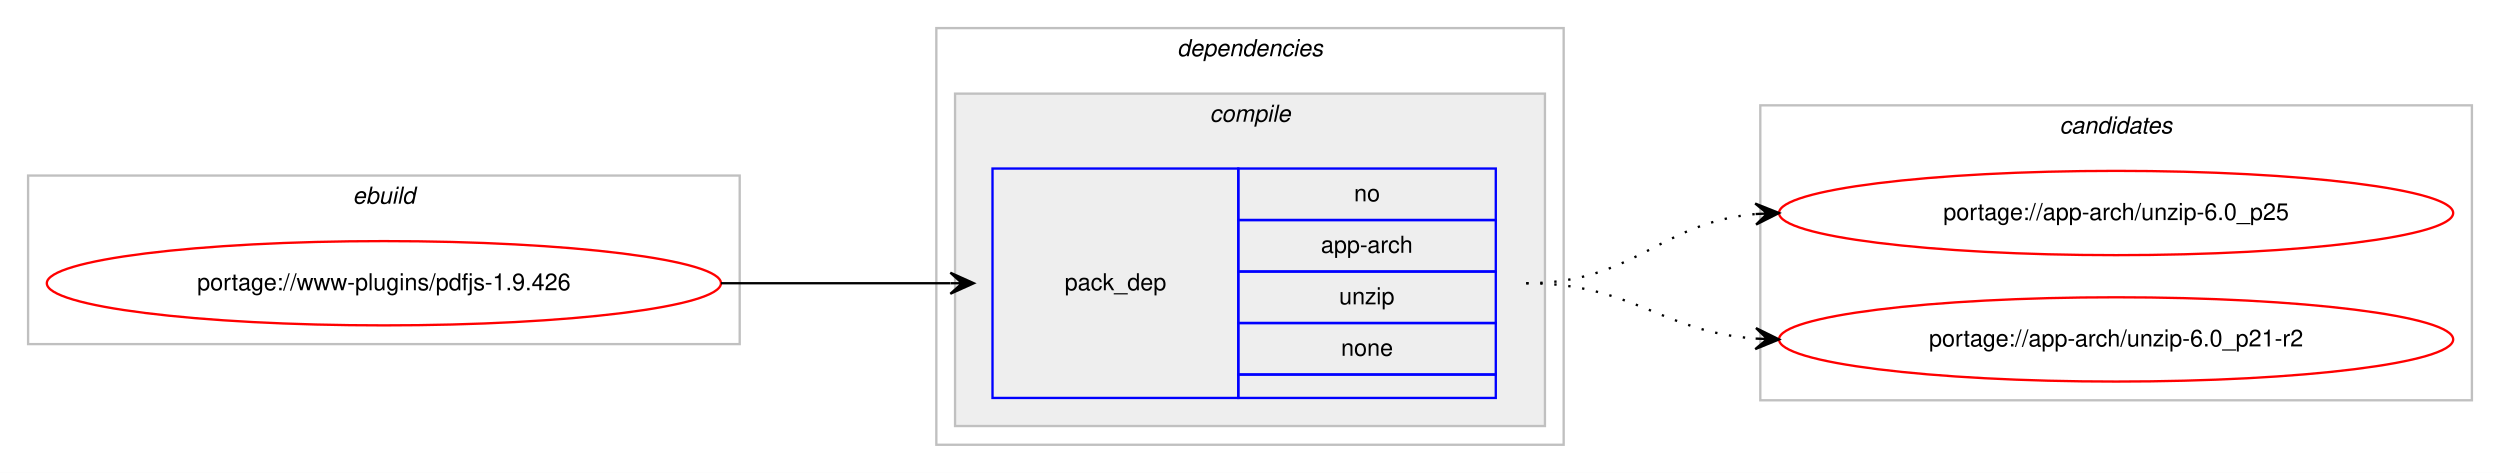
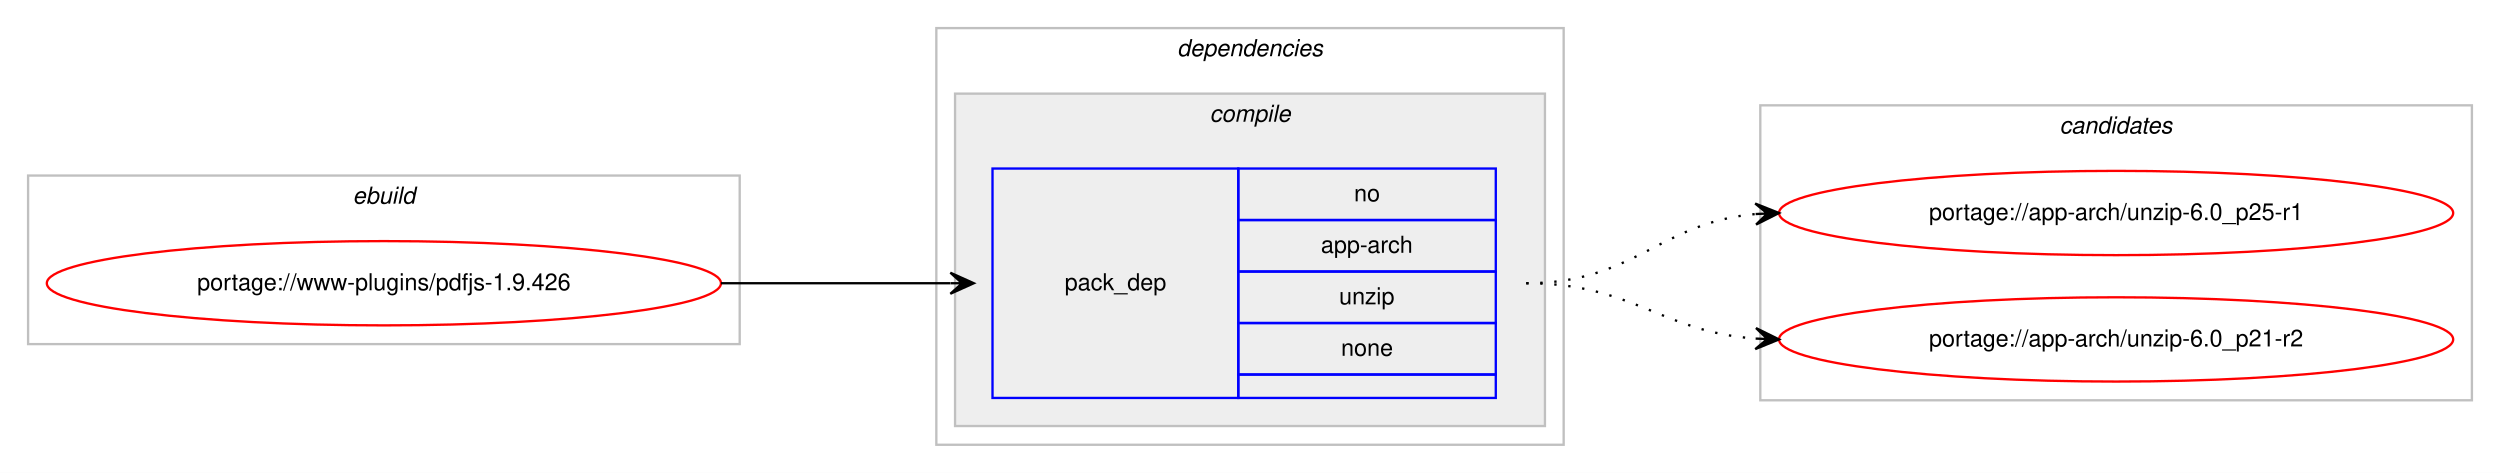
<svg xmlns="http://www.w3.org/2000/svg" xmlns:xlink="http://www.w3.org/1999/xlink" width="1068pt" height="202pt" viewBox="0.00 0.00 1068.00 202.00">
  <g id="graph0" class="graph" transform="scale(1 1) rotate(0) translate(4 198)">
    <polygon fill="#ffffff" stroke="transparent" points="-4,4 -4,-198 1064,-198 1064,4 -4,4" />
    <g id="clust1" class="cluster">
      <polygon fill="none" stroke="#c0c0c0" points="8,-51 8,-123 312,-123 312,-51 8,-51" />
      <text text-anchor="start" x="146.663" y="-111" font-family="Helvetica,sans-Serif" font-style="italic" font-size="10.00" fill="#000000">ebuild</text>
    </g>
    <g id="clust2" class="cluster">
      <polygon fill="none" stroke="#c0c0c0" points="396,-8 396,-186 664,-186 664,-8 396,-8" />
      <text text-anchor="start" x="498.875" y="-174" font-family="Helvetica,sans-Serif" font-style="italic" font-size="10.00" fill="#000000">dependencies</text>
    </g>
    <g id="clust3" class="cluster">
      <polygon fill="#eeeeee" stroke="#c0c0c0" points="404,-16 404,-158 656,-158 656,-16 404,-16" />
      <text text-anchor="start" x="512.778" y="-146" font-family="Helvetica,sans-Serif" font-style="italic" font-size="10.00" fill="#000000">compile</text>
    </g>
    <g id="clust7" class="cluster">
      <polygon fill="none" stroke="#c0c0c0" points="748,-27 748,-153 1052,-153 1052,-27 748,-27" />
      <text text-anchor="start" x="875.824" y="-141" font-family="Helvetica,sans-Serif" font-style="italic" font-size="10.00" fill="#000000">candidates</text>
    </g>
    <g id="node1" class="node">
      <g id="a_node1">
        <a xlink:href="../www-plugins/pdfjs-1.9.426.svg" xlink:title="portage://www-plugins/pdfjs-1.9.426">
          <ellipse fill="none" stroke="#ff0000" cx="160" cy="-77" rx="144" ry="18" />
          <text text-anchor="middle" x="160" y="-74" font-family="Helvetica,sans-Serif" font-size="10.00" fill="#000000">portage://www-plugins/pdfjs-1.9.426</text>
        </a>
      </g>
    </g>
    <g id="node2" class="node">
      <polygon fill="none" stroke="#0000ff" points="420,-28 420,-126 525,-126 525,-28 420,-28" />
      <text text-anchor="start" x="450.823" y="-74" font-family="Helvetica,sans-Serif" font-size="10.00" fill="#000000">pack_dep</text>
      <polygon fill="none" stroke="#0000ff" points="525,-104 525,-126 635,-126 635,-104 525,-104" />
      <text text-anchor="start" x="574.441" y="-112" font-family="Helvetica,sans-Serif" font-size="10.00" fill="#000000">no</text>
      <polygon fill="none" stroke="#0000ff" points="525,-82 525,-104 635,-104 635,-82 525,-82" />
      <text text-anchor="start" x="560.274" y="-90" font-family="Helvetica,sans-Serif" font-size="10.00" fill="#000000">app-arch</text>
      <polygon fill="none" stroke="#0000ff" points="525,-60 525,-82 635,-82 635,-60 525,-60" />
      <text text-anchor="start" x="568.052" y="-68" font-family="Helvetica,sans-Serif" font-size="10.00" fill="#000000">unzip</text>
      <polygon fill="none" stroke="#0000ff" points="525,-38 525,-60 635,-60 635,-38 525,-38" />
      <text text-anchor="start" x="568.882" y="-46" font-family="Helvetica,sans-Serif" font-size="10.00" fill="#000000">none</text>
      <polygon fill="none" stroke="#0000ff" points="525,-28 525,-38 635,-38 635,-28 525,-28" />
    </g>
    <g id="edge1" class="edge">
      <path fill="none" stroke="#000000" d="M304,-77C348.438,-77 362.02,-77 401.878,-77" />
      <polygon fill="#000000" stroke="#000000" points="412,-77 402,-81.5 407,-77 402,-77 402,-77 402,-77 407,-77 402,-72.5 412,-77 412,-77" />
    </g>
    <g id="node3" class="node">
      <g id="a_node3">
-         <a xlink:href="../app-arch/unzip-6.0_p25.svg" xlink:title="portage://app-arch/unzip-6.0_p25">
+         <a xlink:href="../app-arch/unzip-6.0_p25-r1.svg" xlink:title="portage://app-arch/unzip-6.0_p25-r1">
          <ellipse fill="none" stroke="#ff0000" cx="900" cy="-107" rx="144" ry="18" />
-           <text text-anchor="middle" x="900" y="-104" font-family="Helvetica,sans-Serif" font-size="10.00" fill="#000000">portage://app-arch/unzip-6.0_p25</text>
+           <text text-anchor="middle" x="900" y="-104" font-family="Helvetica,sans-Serif" font-size="10.00" fill="#000000">portage://app-arch/unzip-6.0_p25-r1</text>
        </a>
      </g>
    </g>
    <g id="edge2" class="edge">
      <path fill="none" stroke="#000000" stroke-dasharray="1,5" d="M648,-77C694.217,-77 704.757,-102.821 745.818,-106.553" />
      <polygon fill="#000000" stroke="#000000" points="756,-107 745.812,-111.057 751.005,-106.781 746.01,-106.561 746.01,-106.561 746.01,-106.561 751.005,-106.781 746.207,-102.065 756,-107 756,-107" />
    </g>
    <g id="node4" class="node">
      <g id="a_node4">
        <a xlink:href="../app-arch/unzip-6.0_p21-r2.svg" xlink:title="portage://app-arch/unzip-6.0_p21-r2">
          <ellipse fill="none" stroke="#ff0000" cx="900" cy="-53" rx="144" ry="18" />
          <text text-anchor="middle" x="900" y="-50" font-family="Helvetica,sans-Serif" font-size="10.00" fill="#000000">portage://app-arch/unzip-6.0_p21-r2</text>
        </a>
      </g>
    </g>
    <g id="edge3" class="edge">
      <path fill="none" stroke="#000000" stroke-dasharray="1,5" d="M648,-77C693.617,-77 705.227,-56.343 745.929,-53.358" />
      <polygon fill="#000000" stroke="#000000" points="756,-53 746.166,-57.852 751.003,-53.178 746.006,-53.355 746.006,-53.355 746.006,-53.355 751.003,-53.178 745.846,-48.858 756,-53 756,-53" />
    </g>
  </g>
</svg>
